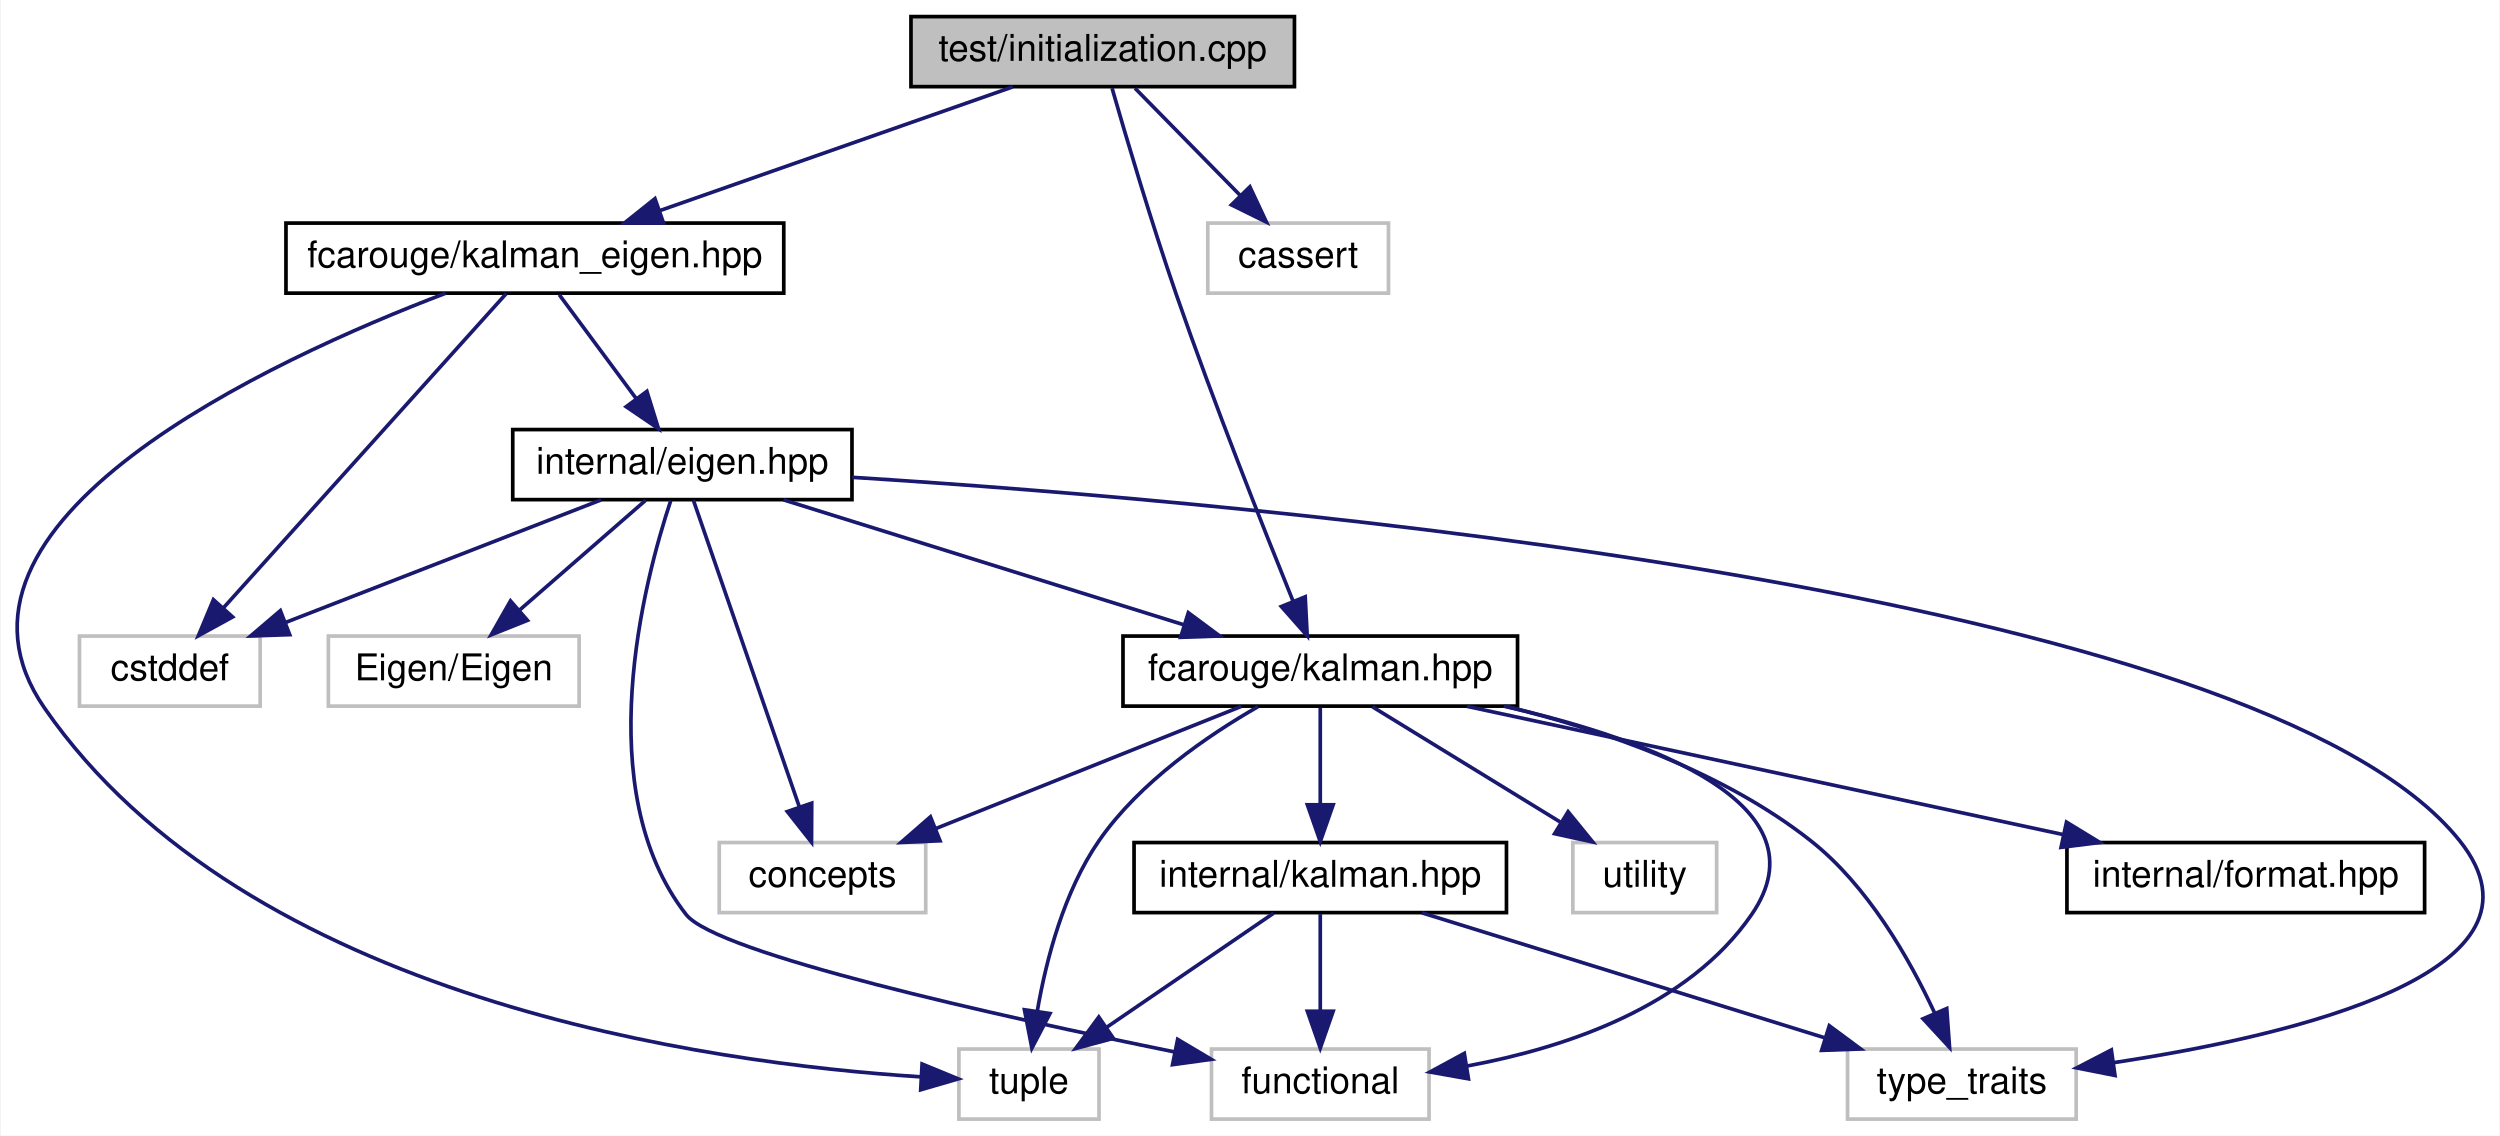
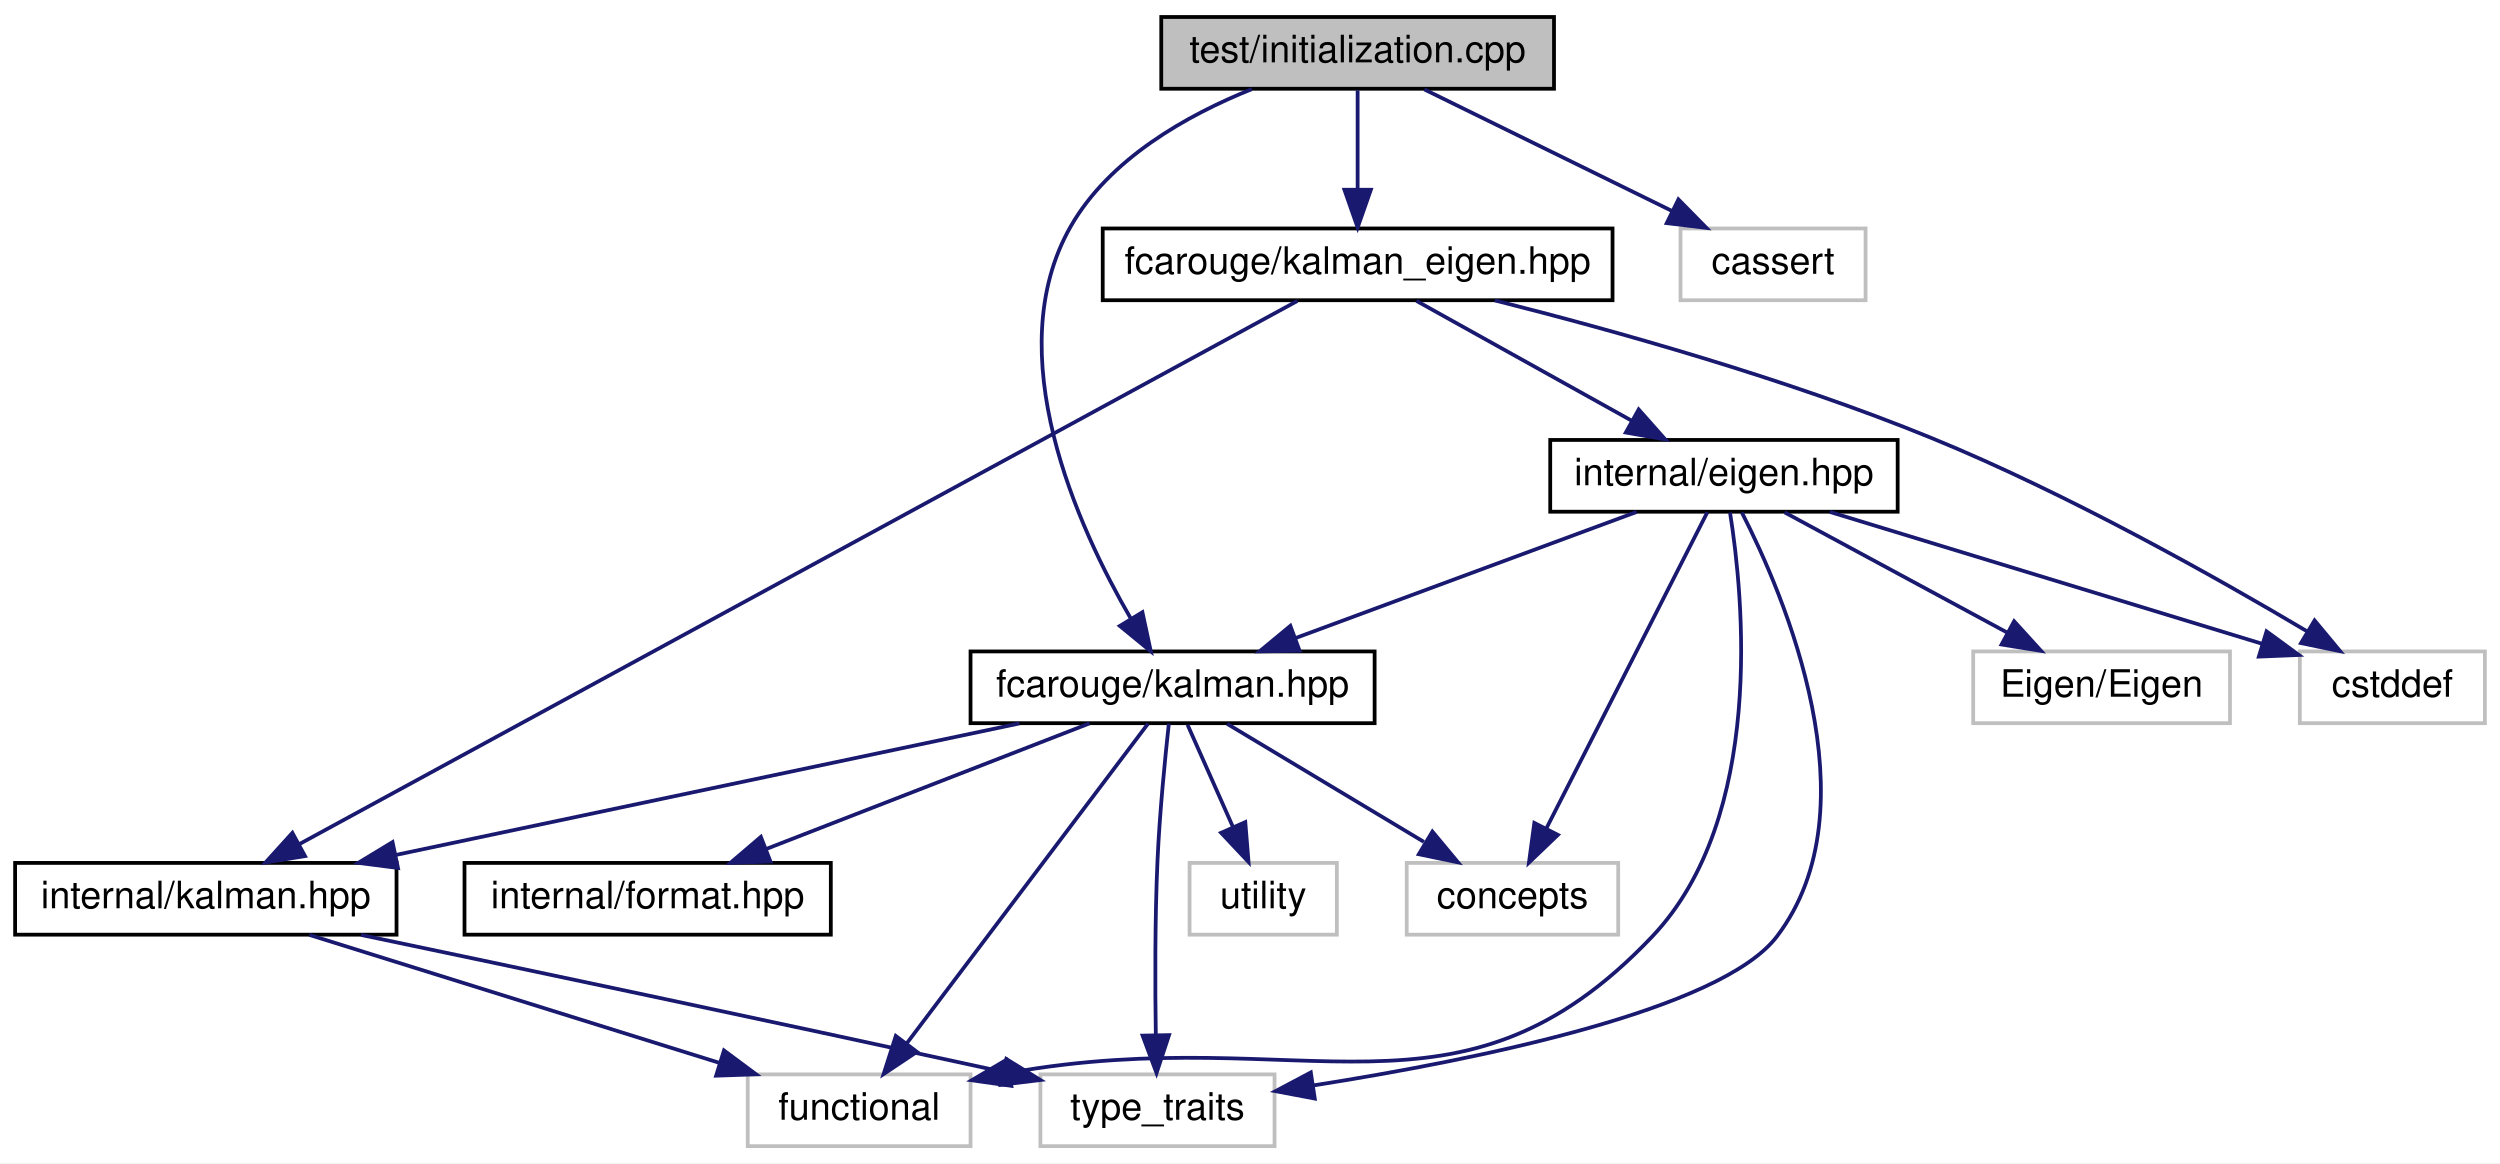
- <svg xmlns="http://www.w3.org/2000/svg" xmlns:xlink="http://www.w3.org/1999/xlink" width="678pt" height="308pt" viewBox="0.00 0.00 677.57 308.00">
+ <svg xmlns="http://www.w3.org/2000/svg" xmlns:xlink="http://www.w3.org/1999/xlink" width="662pt" height="308pt" viewBox="0.00 0.00 662.00 308.00">
  <g id="graph0" class="graph" transform="scale(1 1) rotate(0) translate(4 304)">
-     <polygon fill="white" stroke="transparent" points="-4,4 -4,-304 673.57,-304 673.57,4 -4,4" />
+     <polygon fill="white" stroke="transparent" points="-4,4 -4,-304 658,-304 658,4 -4,4" />
    <g id="node1" class="node">
      <g id="a_node1">
        <a xlink:title=" ">
-           <polygon fill="#bfbfbf" stroke="black" points="242.84,-280.5 242.84,-299.5 346.84,-299.5 346.84,-280.5 242.84,-280.5" />
-           <text text-anchor="middle" x="294.84" y="-287.5" font-family="Helvetica,sans-Serif" font-size="10.00">test/initialization.cpp</text>
+           <polygon fill="#bfbfbf" stroke="black" points="303.5,-280.5 303.5,-299.5 407.5,-299.5 407.5,-280.5 303.5,-280.5" />
+           <text text-anchor="middle" x="355.5" y="-287.5" font-family="Helvetica,sans-Serif" font-size="10.00">test/initialization.cpp</text>
        </a>
      </g>
    </g>
    <g id="node2" class="node">
      <g id="a_node2">
        <a xlink:href="kalman_8hpp.xhtml" target="_top" xlink:title="The main Kalman filter class.">
-           <polygon fill="white" stroke="black" points="300.34,-112.5 300.34,-131.5 407.34,-131.5 407.34,-112.5 300.34,-112.5" />
-           <text text-anchor="middle" x="353.84" y="-119.5" font-family="Helvetica,sans-Serif" font-size="10.00">fcarouge/kalman.hpp</text>
+           <polygon fill="white" stroke="black" points="253,-112.5 253,-131.5 360,-131.5 360,-112.5 253,-112.5" />
+           <text text-anchor="middle" x="306.5" y="-119.5" font-family="Helvetica,sans-Serif" font-size="10.00">fcarouge/kalman.hpp</text>
        </a>
      </g>
    </g>
    <g id="edge1" class="edge">
-       <path fill="none" stroke="midnightblue" d="M297.37,-280.1C300.98,-267.53 307.96,-243.86 314.84,-224 325.01,-194.64 338.31,-161.09 346.45,-141" />
-       <polygon fill="midnightblue" stroke="midnightblue" points="349.76,-142.15 350.3,-131.57 343.28,-139.51 349.76,-142.15" />
+       <path fill="none" stroke="midnightblue" d="M327.48,-280.4C310.33,-273.51 289.75,-261.98 279.5,-244 260.4,-210.49 281.27,-164.6 295.51,-140.08" />
+       <polygon fill="midnightblue" stroke="midnightblue" points="298.51,-141.89 300.73,-131.53 292.53,-138.25 298.51,-141.89" />
    </g>
-     <g id="node10" class="node">
-       <g id="a_node10">
+     <g id="node9" class="node">
+       <g id="a_node9">
        <a xlink:href="kalman__eigen_8hpp.xhtml" target="_top" xlink:title="Kalman operation for Eigen 3 types.">
-           <polygon fill="white" stroke="black" points="73.34,-224.5 73.34,-243.5 208.34,-243.5 208.34,-224.5 73.34,-224.5" />
-           <text text-anchor="middle" x="140.84" y="-231.5" font-family="Helvetica,sans-Serif" font-size="10.00">fcarouge/kalman_eigen.hpp</text>
+           <polygon fill="white" stroke="black" points="288,-224.5 288,-243.5 423,-243.5 423,-224.5 288,-224.5" />
+           <text text-anchor="middle" x="355.5" y="-231.5" font-family="Helvetica,sans-Serif" font-size="10.00">fcarouge/kalman_eigen.hpp</text>
        </a>
      </g>
    </g>
-     <g id="edge12" class="edge">
-       <path fill="none" stroke="midnightblue" d="M270.44,-280.44C244.65,-271.4 203.77,-257.06 174.83,-246.92" />
-       <polygon fill="midnightblue" stroke="midnightblue" points="175.73,-243.52 165.13,-243.52 173.41,-250.13 175.73,-243.52" />
+     <g id="edge10" class="edge">
+       <path fill="none" stroke="midnightblue" d="M355.5,-280.08C355.5,-273.01 355.5,-262.86 355.5,-253.99" />
+       <polygon fill="midnightblue" stroke="midnightblue" points="359,-253.75 355.5,-243.75 352,-253.75 359,-253.75" />
    </g>
-     <g id="node14" class="node">
-       <g id="a_node14">
+     <g id="node13" class="node">
+       <g id="a_node13">
        <a xlink:title=" ">
-           <polygon fill="white" stroke="#bfbfbf" points="323.34,-224.5 323.34,-243.5 372.34,-243.5 372.34,-224.5 323.34,-224.5" />
-           <text text-anchor="middle" x="347.84" y="-231.5" font-family="Helvetica,sans-Serif" font-size="10.00">cassert</text>
+           <polygon fill="white" stroke="#bfbfbf" points="441,-224.5 441,-243.5 490,-243.5 490,-224.5 441,-224.5" />
+           <text text-anchor="middle" x="465.5" y="-231.5" font-family="Helvetica,sans-Serif" font-size="10.00">cassert</text>
        </a>
      </g>
    </g>
-     <g id="edge22" class="edge">
-       <path fill="none" stroke="midnightblue" d="M303.59,-280.08C311.31,-272.22 322.75,-260.57 332.06,-251.08" />
-       <polygon fill="midnightblue" stroke="midnightblue" points="334.75,-253.34 339.25,-243.75 329.75,-248.44 334.75,-253.34" />
+     <g id="edge20" class="edge">
+       <path fill="none" stroke="midnightblue" d="M373.17,-280.32C390.89,-271.62 418.4,-258.12 438.79,-248.11" />
+       <polygon fill="midnightblue" stroke="midnightblue" points="440.44,-251.2 447.87,-243.65 437.35,-244.92 440.44,-251.2" />
    </g>
    <g id="node3" class="node">
      <g id="a_node3">
        <a xlink:href="format_8hpp.xhtml" target="_top" xlink:title=" ">
-           <polygon fill="white" stroke="black" points="556.34,-56.5 556.34,-75.5 653.34,-75.5 653.34,-56.5 556.34,-56.5" />
-           <text text-anchor="middle" x="604.84" y="-63.5" font-family="Helvetica,sans-Serif" font-size="10.00">internal/format.hpp</text>
+           <polygon fill="white" stroke="black" points="119,-56.5 119,-75.5 216,-75.5 216,-56.5 119,-56.5" />
+           <text text-anchor="middle" x="167.5" y="-63.5" font-family="Helvetica,sans-Serif" font-size="10.00">internal/format.hpp</text>
        </a>
      </g>
    </g>
    <g id="edge2" class="edge">
-       <path fill="none" stroke="midnightblue" d="M393.61,-112.44C437.4,-103.02 507.86,-87.87 555.22,-77.68" />
-       <polygon fill="midnightblue" stroke="midnightblue" points="556.22,-81.04 565.26,-75.52 554.74,-74.2 556.22,-81.04" />
+       <path fill="none" stroke="midnightblue" d="M284.48,-112.44C261.4,-103.48 224.94,-89.31 198.86,-79.18" />
+       <polygon fill="midnightblue" stroke="midnightblue" points="200.01,-75.88 189.42,-75.52 197.48,-82.4 200.01,-75.88" />
    </g>
    <g id="node4" class="node">
      <g id="a_node4">
        <a xlink:href="internal_2kalman_8hpp.xhtml" target="_top" xlink:title=" ">
-           <polygon fill="white" stroke="black" points="303.34,-56.5 303.34,-75.5 404.34,-75.5 404.34,-56.5 303.34,-56.5" />
-           <text text-anchor="middle" x="353.84" y="-63.5" font-family="Helvetica,sans-Serif" font-size="10.00">internal/kalman.hpp</text>
+           <polygon fill="white" stroke="black" points="0,-56.5 0,-75.5 101,-75.5 101,-56.5 0,-56.5" />
+           <text text-anchor="middle" x="50.5" y="-63.5" font-family="Helvetica,sans-Serif" font-size="10.00">internal/kalman.hpp</text>
        </a>
      </g>
    </g>
    <g id="edge3" class="edge">
-       <path fill="none" stroke="midnightblue" d="M353.84,-112.08C353.84,-105.01 353.84,-94.86 353.84,-85.99" />
-       <polygon fill="midnightblue" stroke="midnightblue" points="357.34,-85.75 353.84,-75.75 350.34,-85.75 357.34,-85.75" />
+       <path fill="none" stroke="midnightblue" d="M265.94,-112.44C221.18,-103 149.12,-87.8 100.8,-77.61" />
+       <polygon fill="midnightblue" stroke="midnightblue" points="101.38,-74.16 90.87,-75.52 99.94,-81.01 101.38,-74.16" />
    </g>
    <g id="node5" class="node">
      <g id="a_node5">
        <a xlink:title=" ">
-           <polygon fill="white" stroke="#bfbfbf" points="324.34,-0.5 324.34,-19.5 383.34,-19.5 383.34,-0.5 324.34,-0.5" />
-           <text text-anchor="middle" x="353.84" y="-7.5" font-family="Helvetica,sans-Serif" font-size="10.00">functional</text>
+           <polygon fill="white" stroke="#bfbfbf" points="194,-0.5 194,-19.5 253,-19.5 253,-0.5 194,-0.5" />
+           <text text-anchor="middle" x="223.5" y="-7.5" font-family="Helvetica,sans-Serif" font-size="10.00">functional</text>
+         </a>
+       </g>
+     </g>
+     <g id="edge7" class="edge">
+       <path fill="none" stroke="midnightblue" d="M299.99,-112.37C286.23,-94.14 254,-51.43 236.08,-27.68" />
+       <polygon fill="midnightblue" stroke="midnightblue" points="238.8,-25.47 229.98,-19.59 233.21,-29.68 238.8,-25.47" />
+     </g>
+     <g id="node6" class="node">
+       <g id="a_node6">
+         <a xlink:title=" ">
+           <polygon fill="white" stroke="#bfbfbf" points="271.5,-0.5 271.5,-19.5 333.5,-19.5 333.5,-0.5 271.5,-0.5" />
+           <text text-anchor="middle" x="302.5" y="-7.5" font-family="Helvetica,sans-Serif" font-size="10.00">type_traits</text>
        </a>
      </g>
    </g>
    <g id="edge8" class="edge">
-       <path fill="none" stroke="midnightblue" d="M403.63,-112.49C444.04,-103.26 491.23,-85.69 470.84,-56 453.66,-30.98 420.46,-19.86 393.81,-14.93" />
-       <polygon fill="midnightblue" stroke="midnightblue" points="394.03,-11.42 383.59,-13.27 392.91,-18.33 394.03,-11.42" />
+       <path fill="none" stroke="midnightblue" d="M305.51,-112.39C304.52,-103.34 303.06,-88.69 302.5,-76 301.81,-60.48 301.86,-42.85 302.06,-29.88" />
+       <polygon fill="midnightblue" stroke="midnightblue" points="305.56,-29.9 302.25,-19.84 298.56,-29.77 305.56,-29.9" />
    </g>
-     <g id="node6" class="node">
-       <g id="a_node6">
+     <g id="node7" class="node">
+       <g id="a_node7">
        <a xlink:title=" ">
-           <polygon fill="white" stroke="#bfbfbf" points="255.84,-0.5 255.84,-19.5 293.84,-19.5 293.84,-0.5 255.84,-0.5" />
-           <text text-anchor="middle" x="274.84" y="-7.5" font-family="Helvetica,sans-Serif" font-size="10.00">tuple</text>
+           <polygon fill="white" stroke="#bfbfbf" points="368.5,-56.5 368.5,-75.5 424.5,-75.5 424.5,-56.5 368.5,-56.5" />
+           <text text-anchor="middle" x="396.5" y="-63.5" font-family="Helvetica,sans-Serif" font-size="10.00">concepts</text>
+         </a>
+       </g>
+     </g>
+     <g id="edge6" class="edge">
+       <path fill="none" stroke="midnightblue" d="M320.96,-112.32C335,-103.9 356.55,-90.97 373.04,-81.07" />
+       <polygon fill="midnightblue" stroke="midnightblue" points="375.3,-83.8 382.08,-75.65 371.7,-77.8 375.3,-83.8" />
+     </g>
+     <g id="node8" class="node">
+       <g id="a_node8">
+         <a xlink:title=" ">
+           <polygon fill="white" stroke="#bfbfbf" points="311,-56.5 311,-75.5 350,-75.5 350,-56.5 311,-56.5" />
+           <text text-anchor="middle" x="330.5" y="-63.5" font-family="Helvetica,sans-Serif" font-size="10.00">utility</text>
        </a>
      </g>
    </g>
    <g id="edge9" class="edge">
-       <path fill="none" stroke="midnightblue" d="M336.95,-112.35C323.4,-104.58 304.89,-91.95 293.84,-76 284.32,-62.26 279.52,-43.73 277.13,-29.97" />
-       <polygon fill="midnightblue" stroke="midnightblue" points="280.54,-29.13 275.63,-19.74 273.61,-30.15 280.54,-29.13" />
+       <path fill="none" stroke="midnightblue" d="M310.46,-112.08C313.71,-104.77 318.42,-94.18 322.45,-85.1" />
+       <polygon fill="midnightblue" stroke="midnightblue" points="325.75,-86.31 326.61,-75.75 319.35,-83.47 325.75,-86.31" />
    </g>
-     <g id="node7" class="node">
-       <g id="a_node7">
-         <a xlink:title=" ">
-           <polygon fill="white" stroke="#bfbfbf" points="496.84,-0.5 496.84,-19.5 558.84,-19.5 558.84,-0.5 496.84,-0.5" />
-           <text text-anchor="middle" x="527.84" y="-7.5" font-family="Helvetica,sans-Serif" font-size="10.00">type_traits</text>
-         </a>
-       </g>
+     <g id="edge4" class="edge">
+       <path fill="none" stroke="midnightblue" d="M77.91,-56.44C107.27,-47.28 154.02,-32.69 186.6,-22.52" />
+       <polygon fill="midnightblue" stroke="midnightblue" points="187.71,-25.84 196.22,-19.52 185.63,-19.16 187.71,-25.84" />
    </g>
-     <g id="edge10" class="edge">
-       <path fill="none" stroke="midnightblue" d="M404.2,-112.44C430.89,-105.93 463,-94.78 486.84,-76 502.36,-63.78 513.64,-43.95 520.4,-29.4" />
-       <polygon fill="midnightblue" stroke="midnightblue" points="523.74,-30.49 524.51,-19.93 517.32,-27.71 523.74,-30.49" />
+     <g id="edge5" class="edge">
+       <path fill="none" stroke="midnightblue" d="M91.57,-56.44C132.21,-47.93 196.48,-34.38 261.49,-20.2" />
+       <polygon fill="midnightblue" stroke="midnightblue" points="262.48,-23.57 271.5,-18.01 260.98,-16.73 262.48,-23.57" />
    </g>
-     <g id="node8" class="node">
-       <g id="a_node8">
-         <a xlink:title=" ">
-           <polygon fill="white" stroke="#bfbfbf" points="190.84,-56.5 190.84,-75.5 246.84,-75.5 246.84,-56.5 190.84,-56.5" />
-           <text text-anchor="middle" x="218.84" y="-63.5" font-family="Helvetica,sans-Serif" font-size="10.00">concepts</text>
-         </a>
-       </g>
+     <g id="edge18" class="edge">
+       <path fill="none" stroke="midnightblue" d="M339.53,-224.31C289.5,-197.08 135.55,-113.29 75.17,-80.43" />
+       <polygon fill="midnightblue" stroke="midnightblue" points="76.77,-77.31 66.31,-75.61 73.42,-83.46 76.77,-77.31" />
    </g>
-     <g id="edge7" class="edge">
-       <path fill="none" stroke="midnightblue" d="M332.45,-112.44C310.14,-103.52 274.94,-89.44 249.63,-79.32" />
-       <polygon fill="midnightblue" stroke="midnightblue" points="250.72,-75.98 240.13,-75.52 248.12,-82.48 250.72,-75.98" />
-     </g>
-     <g id="node9" class="node">
-       <g id="a_node9">
-         <a xlink:title=" ">
-           <polygon fill="white" stroke="#bfbfbf" points="422.34,-56.5 422.34,-75.5 461.34,-75.5 461.34,-56.5 422.34,-56.5" />
-           <text text-anchor="middle" x="441.84" y="-63.5" font-family="Helvetica,sans-Serif" font-size="10.00">utility</text>
+     <g id="node10" class="node">
+       <g id="a_node10">
+         <a xlink:href="eigen_8hpp.xhtml" target="_top" xlink:title="Kalman operation for Eigen 3 types.">
+           <polygon fill="white" stroke="black" points="406.5,-168.5 406.5,-187.5 498.5,-187.5 498.5,-168.5 406.5,-168.5" />
+           <text text-anchor="middle" x="452.5" y="-175.5" font-family="Helvetica,sans-Serif" font-size="10.00">internal/eigen.hpp</text>
        </a>
      </g>
    </g>
    <g id="edge11" class="edge">
-       <path fill="none" stroke="midnightblue" d="M367.98,-112.32C381.71,-103.9 402.78,-90.97 418.91,-81.07" />
-       <polygon fill="midnightblue" stroke="midnightblue" points="421.05,-83.87 427.74,-75.65 417.39,-77.9 421.05,-83.87" />
+       <path fill="none" stroke="midnightblue" d="M371.08,-224.32C386.5,-215.74 410.31,-202.49 428.21,-192.52" />
+       <polygon fill="midnightblue" stroke="midnightblue" points="429.92,-195.58 436.95,-187.65 426.51,-189.46 429.92,-195.58" />
    </g>
-     <g id="edge4" class="edge">
-       <path fill="none" stroke="midnightblue" d="M353.84,-56.08C353.84,-49.01 353.84,-38.86 353.84,-29.99" />
-       <polygon fill="midnightblue" stroke="midnightblue" points="357.34,-29.75 353.84,-19.75 350.34,-29.75 357.34,-29.75" />
+     <g id="node12" class="node">
+       <g id="a_node12">
+         <a xlink:title=" ">
+           <polygon fill="white" stroke="#bfbfbf" points="605,-112.5 605,-131.5 654,-131.5 654,-112.5 605,-112.5" />
+           <text text-anchor="middle" x="629.5" y="-119.5" font-family="Helvetica,sans-Serif" font-size="10.00">cstddef</text>
+         </a>
+       </g>
    </g>
-     <g id="edge5" class="edge">
-       <path fill="none" stroke="midnightblue" d="M341.15,-56.32C328.94,-47.98 310.26,-35.21 295.84,-25.35" />
-       <polygon fill="midnightblue" stroke="midnightblue" points="297.73,-22.41 287.5,-19.65 293.78,-28.19 297.73,-22.41" />
+     <g id="edge19" class="edge">
+       <path fill="none" stroke="midnightblue" d="M391.83,-224.45C423.07,-216.58 469.04,-203.75 507.5,-188 543.58,-173.23 582.99,-151.03 606.98,-136.78" />
+       <polygon fill="midnightblue" stroke="midnightblue" points="608.9,-139.71 615.67,-131.56 605.3,-133.71 608.9,-139.71" />
    </g>
-     <g id="edge6" class="edge">
-       <path fill="none" stroke="midnightblue" d="M381.41,-56.44C410.94,-47.28 457.96,-32.69 490.73,-22.52" />
-       <polygon fill="midnightblue" stroke="midnightblue" points="491.89,-25.82 500.4,-19.52 489.81,-19.14 491.89,-25.82" />
+     <g id="edge12" class="edge">
+       <path fill="none" stroke="midnightblue" d="M429.37,-168.44C405.02,-159.44 366.49,-145.19 339.08,-135.05" />
+       <polygon fill="midnightblue" stroke="midnightblue" points="340.12,-131.7 329.53,-131.52 337.69,-138.27 340.12,-131.7" />
    </g>
-     <g id="edge21" class="edge">
-       <path fill="none" stroke="midnightblue" d="M116.62,-224.47C69.5,-206.52 -26.93,-162.34 7.84,-112 62.63,-32.71 188.25,-15.6 245.48,-11.96" />
-       <polygon fill="midnightblue" stroke="midnightblue" points="245.85,-15.44 255.65,-11.41 245.48,-8.45 245.85,-15.44" />
+     <g id="edge16" class="edge">
+       <path fill="none" stroke="midnightblue" d="M454.11,-168.27C457.64,-146.19 463.52,-87.61 433.5,-56 382.21,-1.99 341.78,-33.85 263.55,-19.98" />
+       <polygon fill="midnightblue" stroke="midnightblue" points="263.79,-16.46 253.3,-17.94 262.42,-23.32 263.79,-16.46" />
+     </g>
+     <g id="edge17" class="edge">
+       <path fill="none" stroke="midnightblue" d="M457.24,-168.3C468.24,-146.77 492.66,-90.3 466.5,-56 451.67,-36.55 387.32,-23.42 343.77,-16.58" />
+       <polygon fill="midnightblue" stroke="midnightblue" points="344.15,-13.1 333.74,-15.06 343.1,-20.02 344.15,-13.1" />
+     </g>
+     <g id="edge14" class="edge">
+       <path fill="none" stroke="midnightblue" d="M448.11,-168.37C438.95,-150.38 417.65,-108.55 405.47,-84.63" />
+       <polygon fill="midnightblue" stroke="midnightblue" points="408.53,-82.92 400.87,-75.59 402.29,-86.09 408.53,-82.92" />
    </g>
    <g id="node11" class="node">
      <g id="a_node11">
-         <a xlink:href="eigen_8hpp.xhtml" target="_top" xlink:title="Kalman operation for Eigen 3 types.">
-           <polygon fill="white" stroke="black" points="134.84,-168.5 134.84,-187.5 226.84,-187.5 226.84,-168.5 134.84,-168.5" />
-           <text text-anchor="middle" x="180.84" y="-175.5" font-family="Helvetica,sans-Serif" font-size="10.00">internal/eigen.hpp</text>
+         <a xlink:title=" ">
+           <polygon fill="white" stroke="#bfbfbf" points="518.5,-112.5 518.5,-131.5 586.5,-131.5 586.5,-112.5 518.5,-112.5" />
+           <text text-anchor="middle" x="552.5" y="-119.5" font-family="Helvetica,sans-Serif" font-size="10.00">Eigen/Eigen</text>
        </a>
      </g>
    </g>
    <g id="edge13" class="edge">
-       <path fill="none" stroke="midnightblue" d="M147.45,-224.08C153.1,-216.46 161.39,-205.26 168.29,-195.94" />
-       <polygon fill="midnightblue" stroke="midnightblue" points="171.22,-197.87 174.36,-187.75 165.6,-193.7 171.22,-197.87" />
-     </g>
-     <g id="node13" class="node">
-       <g id="a_node13">
-         <a xlink:title=" ">
-           <polygon fill="white" stroke="#bfbfbf" points="17.34,-112.5 17.34,-131.5 66.34,-131.5 66.34,-112.5 17.34,-112.5" />
-           <text text-anchor="middle" x="41.84" y="-119.5" font-family="Helvetica,sans-Serif" font-size="10.00">cstddef</text>
-         </a>
-       </g>
-     </g>
-     <g id="edge20" class="edge">
-       <path fill="none" stroke="midnightblue" d="M133.07,-224.37C116.52,-205.97 77.55,-162.67 56.29,-139.05" />
-       <polygon fill="midnightblue" stroke="midnightblue" points="58.87,-136.68 49.58,-131.59 53.66,-141.37 58.87,-136.68" />
-     </g>
-     <g id="edge14" class="edge">
-       <path fill="none" stroke="midnightblue" d="M208.26,-168.44C237.61,-159.28 284.36,-144.69 316.94,-134.52" />
-       <polygon fill="midnightblue" stroke="midnightblue" points="318.06,-137.84 326.56,-131.52 315.97,-131.16 318.06,-137.84" />
-     </g>
-     <g id="edge18" class="edge">
-       <path fill="none" stroke="midnightblue" d="M177.69,-168.24C170.51,-146.57 155.51,-89.81 181.84,-56 190.08,-45.43 266.28,-28.49 314.45,-18.69" />
-       <polygon fill="midnightblue" stroke="midnightblue" points="315.16,-22.12 324.27,-16.71 313.78,-15.26 315.16,-22.12" />
-     </g>
-     <g id="edge19" class="edge">
-       <path fill="none" stroke="midnightblue" d="M226.9,-174.55C336.68,-167.65 608.65,-143.92 662.84,-76 691.09,-40.6 618.47,-23.28 569.11,-15.83" />
-       <polygon fill="midnightblue" stroke="midnightblue" points="569.37,-12.33 558.98,-14.39 568.39,-19.26 569.37,-12.33" />
-     </g>
-     <g id="edge16" class="edge">
-       <path fill="none" stroke="midnightblue" d="M183.82,-168.37C189.98,-150.54 204.23,-109.3 212.53,-85.27" />
-       <polygon fill="midnightblue" stroke="midnightblue" points="215.92,-86.19 215.87,-75.59 209.3,-83.9 215.92,-86.19" />
-     </g>
-     <g id="node12" class="node">
-       <g id="a_node12">
-         <a xlink:title=" ">
-           <polygon fill="white" stroke="#bfbfbf" points="84.84,-112.5 84.84,-131.5 152.84,-131.5 152.84,-112.5 84.84,-112.5" />
-           <text text-anchor="middle" x="118.84" y="-119.5" font-family="Helvetica,sans-Serif" font-size="10.00">Eigen/Eigen</text>
-         </a>
-       </g>
+       <path fill="none" stroke="midnightblue" d="M468.57,-168.32C484.46,-159.74 509.01,-146.49 527.46,-136.52" />
+       <polygon fill="midnightblue" stroke="midnightblue" points="529.34,-139.49 536.47,-131.65 526.01,-133.33 529.34,-139.49" />
    </g>
    <g id="edge15" class="edge">
-       <path fill="none" stroke="midnightblue" d="M170.88,-168.32C161.72,-160.34 147.91,-148.31 136.81,-138.65" />
-       <polygon fill="midnightblue" stroke="midnightblue" points="138.83,-135.76 128.99,-131.83 134.23,-141.04 138.83,-135.76" />
-     </g>
-     <g id="edge17" class="edge">
-       <path fill="none" stroke="midnightblue" d="M158.82,-168.44C135.74,-159.48 99.28,-145.31 73.2,-135.18" />
-       <polygon fill="midnightblue" stroke="midnightblue" points="74.35,-131.88 63.76,-131.52 71.82,-138.4 74.35,-131.88" />
+       <path fill="none" stroke="midnightblue" d="M480.55,-168.44C511.55,-158.98 561.53,-143.74 594.93,-133.55" />
+       <polygon fill="midnightblue" stroke="midnightblue" points="596.18,-136.82 604.73,-130.56 594.14,-130.13 596.18,-136.82" />
    </g>
  </g>
</svg>
